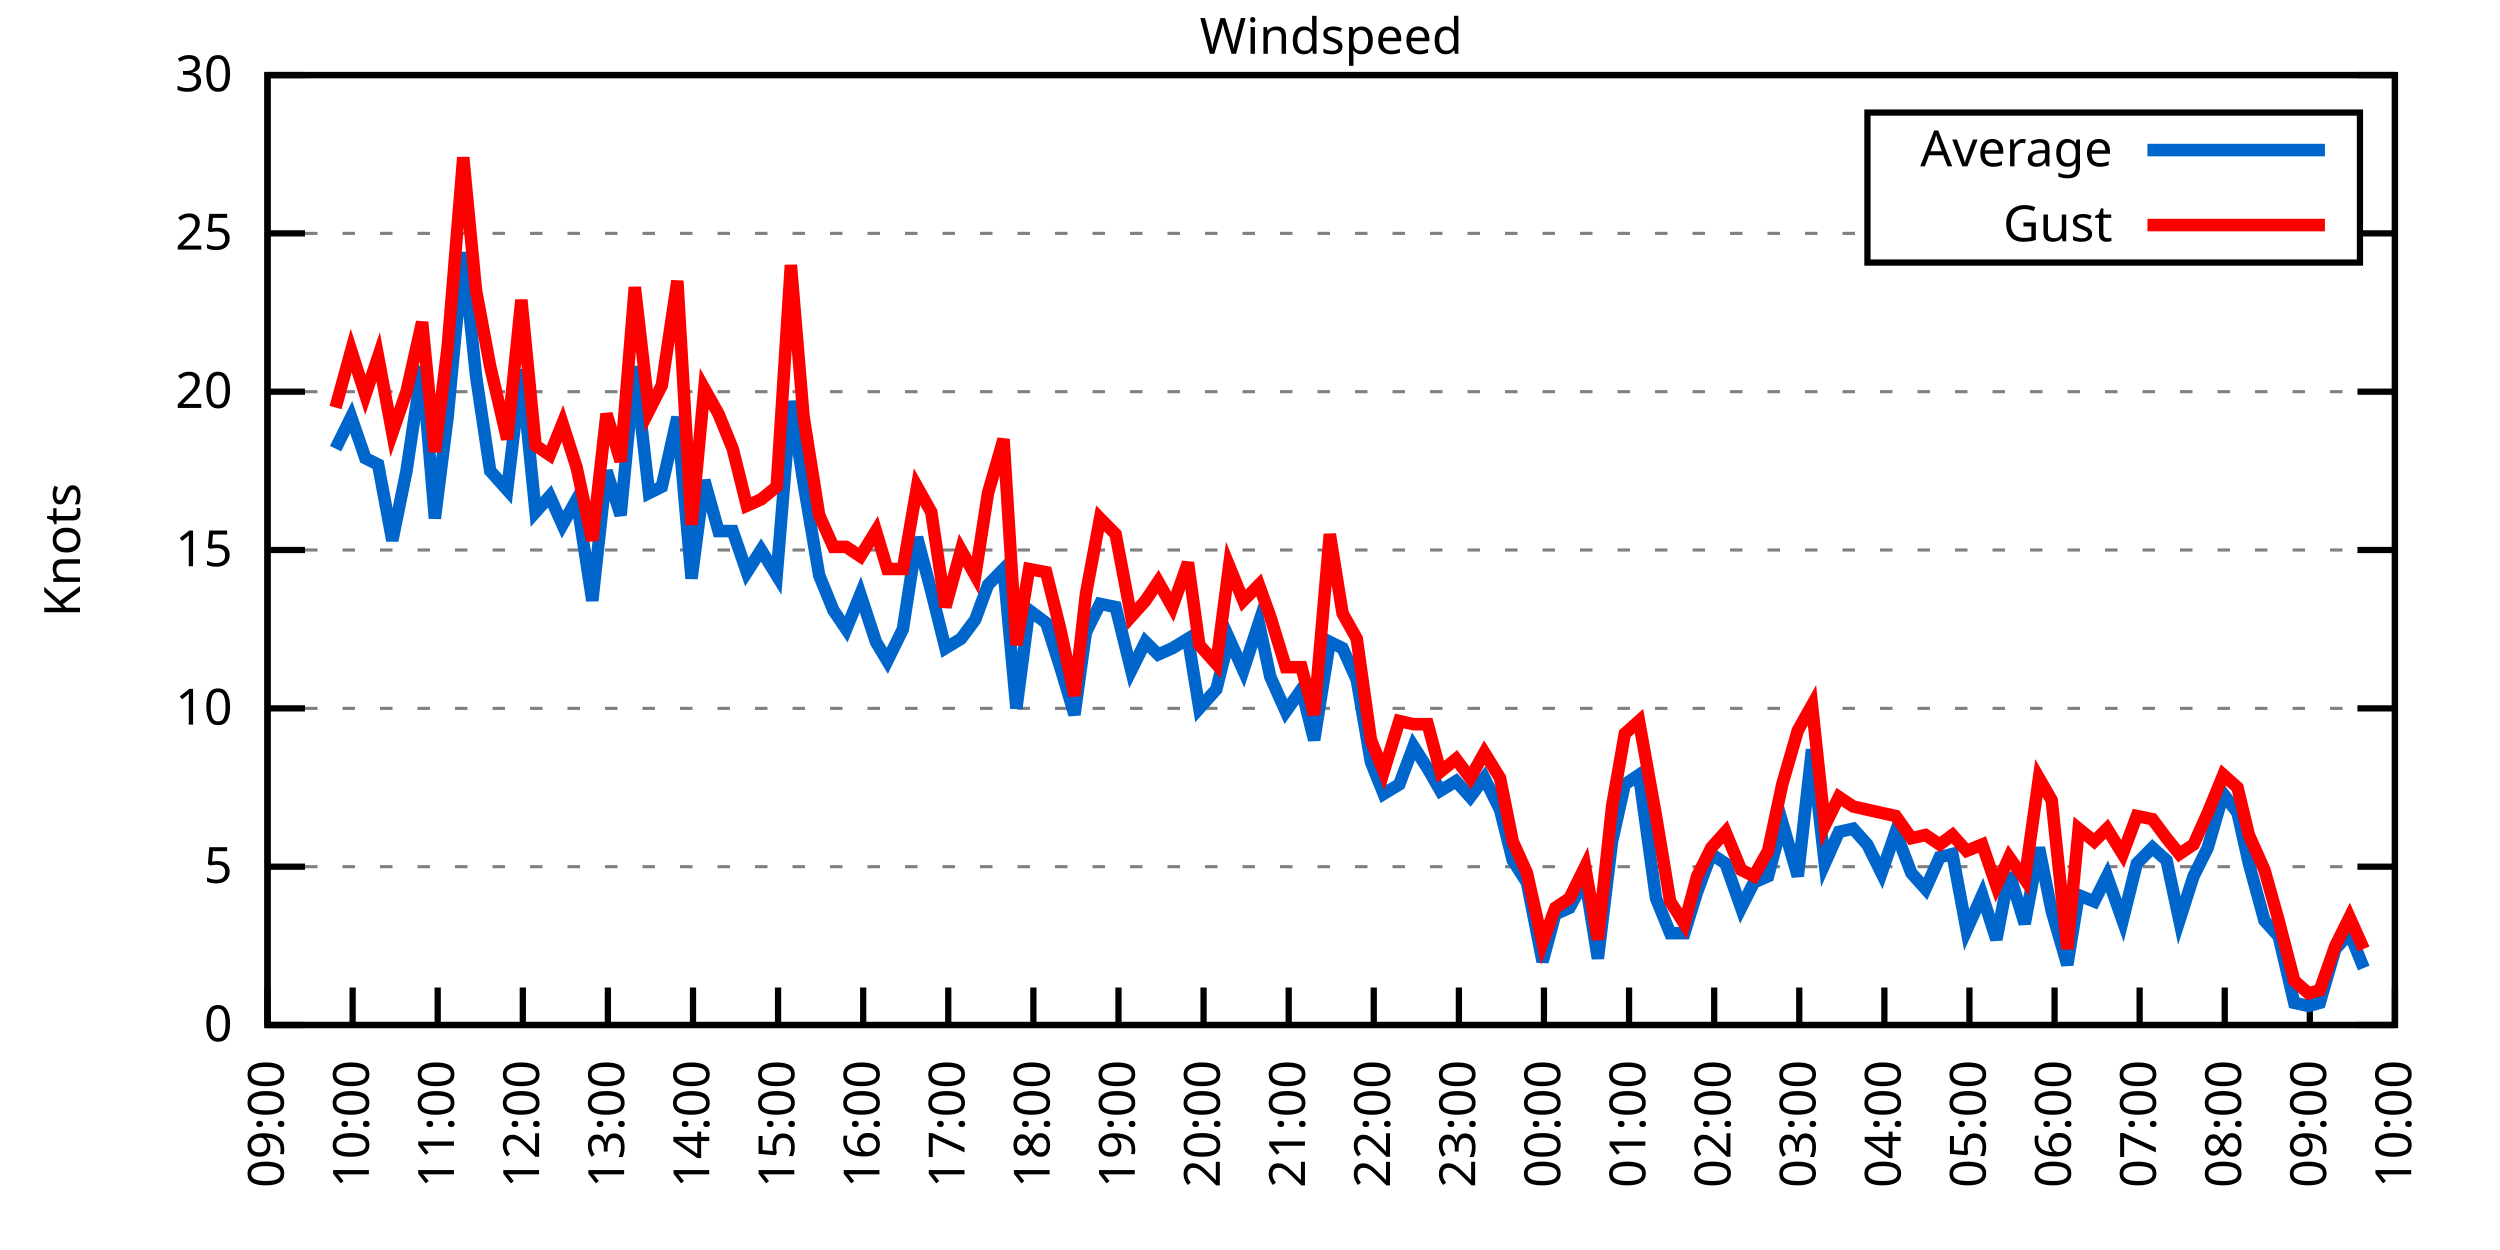
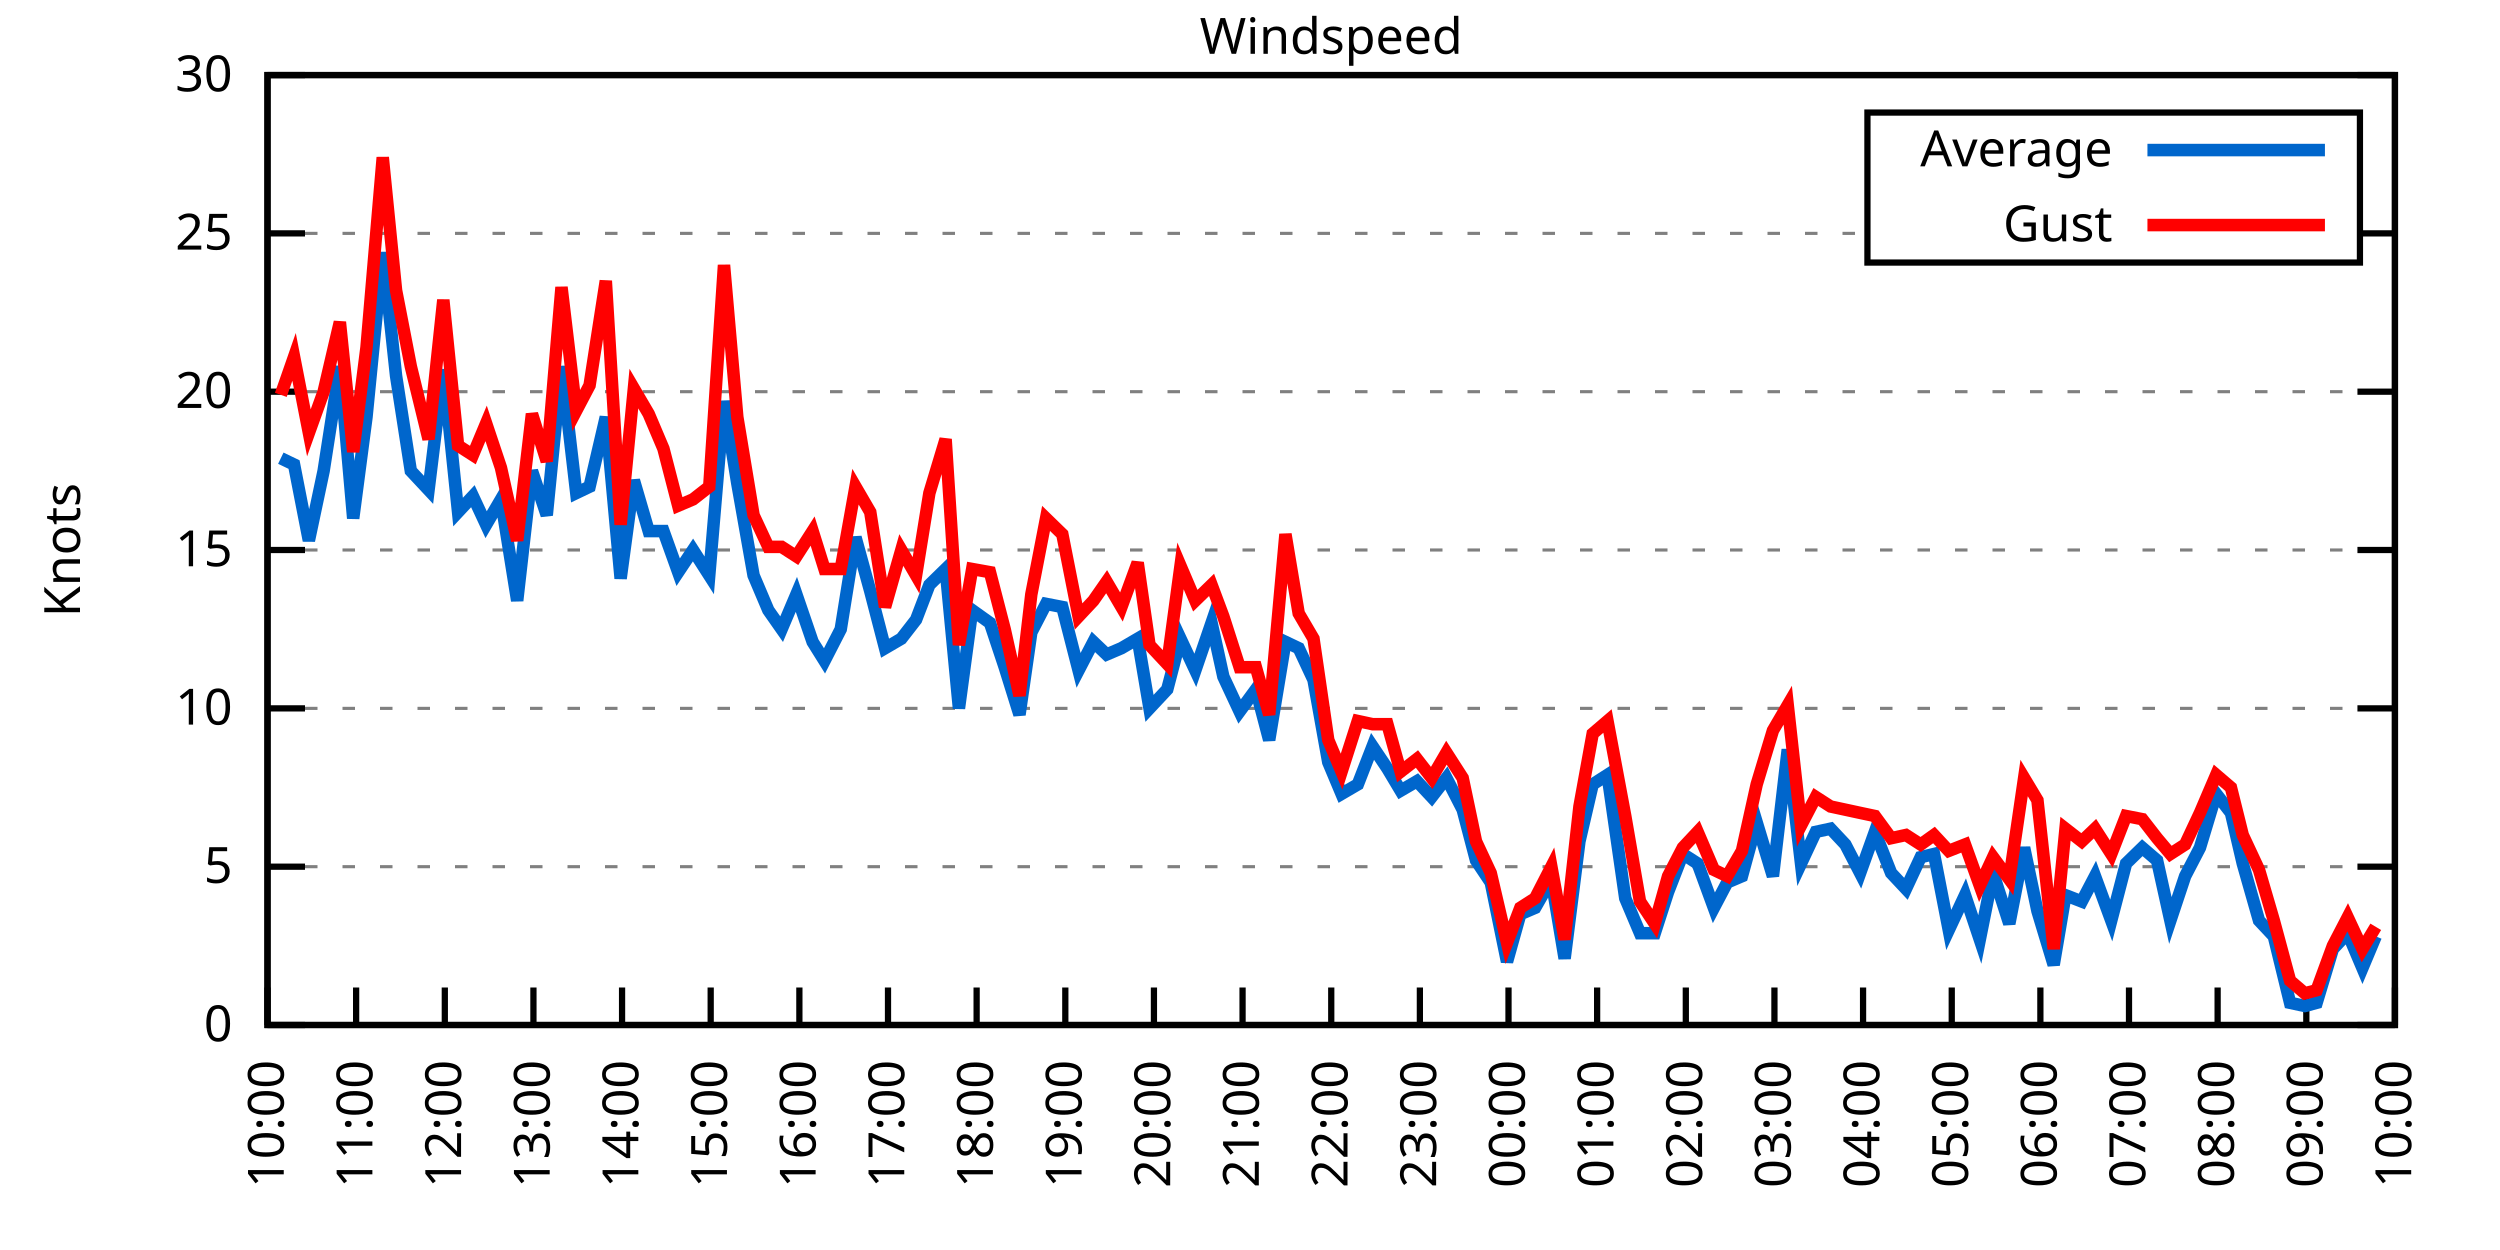
<svg xmlns="http://www.w3.org/2000/svg" xmlns:xlink="http://www.w3.org/1999/xlink" width="400" height="200" viewBox="0 0 400 200">
  <g id="gnuplot_canvas">
    <rect x="0" y="0" width="400" height="200" fill="none" />
    <defs>
      <circle id="gpDot" r="0.5" stroke-width="0.5" stroke="currentColor" />
      <path id="gpPt0" stroke-width="0.333" stroke="currentColor" d="M-1,0 h2 M0,-1 v2" />
      <path id="gpPt1" stroke-width="0.333" stroke="currentColor" d="M-1,-1 L1,1 M1,-1 L-1,1" />
      <path id="gpPt2" stroke-width="0.333" stroke="currentColor" d="M-1,0 L1,0 M0,-1 L0,1 M-1,-1 L1,1 M-1,1 L1,-1" />
      <rect id="gpPt3" stroke-width="0.333" stroke="currentColor" x="-1" y="-1" width="2" height="2" />
      <rect id="gpPt4" stroke-width="0.333" stroke="currentColor" fill="currentColor" x="-1" y="-1" width="2" height="2" />
      <circle id="gpPt5" stroke-width="0.333" stroke="currentColor" cx="0" cy="0" r="1" />
      <use xlink:href="#gpPt5" id="gpPt6" fill="currentColor" stroke="none" />
      <path id="gpPt7" stroke-width="0.333" stroke="currentColor" d="M0,-1.33 L-1.33,0.67 L1.33,0.67 z" />
      <use xlink:href="#gpPt7" id="gpPt8" fill="currentColor" stroke="none" />
      <use xlink:href="#gpPt7" id="gpPt9" stroke="currentColor" transform="rotate(180)" />
      <use xlink:href="#gpPt9" id="gpPt10" fill="currentColor" stroke="none" />
      <use xlink:href="#gpPt3" id="gpPt11" stroke="currentColor" transform="rotate(45)" />
      <use xlink:href="#gpPt11" id="gpPt12" fill="currentColor" stroke="none" />
      <path id="gpPt13" stroke-width="0.333" stroke="currentColor" d="M0,1.330 L1.265,0.411 L0.782,-1.067 L-0.782,-1.076 L-1.265,0.411 z" />
      <use xlink:href="#gpPt13" id="gpPt14" fill="currentColor" stroke="none" />
      <filter id="textbox" filterUnits="objectBoundingBox" x="0" y="0" height="1" width="1">
        <feFlood flood-color="white" flood-opacity="1" result="bgnd" />
        <feComposite in="SourceGraphic" in2="bgnd" operator="atop" />
      </filter>
      <filter id="greybox" filterUnits="objectBoundingBox" x="0" y="0" height="1" width="1">
        <feFlood flood-color="lightgrey" flood-opacity="1" result="grey" />
        <feComposite in="SourceGraphic" in2="grey" operator="atop" />
      </filter>
    </defs>
    <g fill="none" color="white" stroke="currentColor" stroke-width="1.00" stroke-linecap="butt" stroke-linejoin="miter">
</g>
    <g fill="none" color="black" stroke="currentColor" stroke-width="1.00" stroke-linecap="butt" stroke-linejoin="miter">
      <g stroke="none" shape-rendering="crispEdges">
        <polygon fill="rgb(255, 255, 255)" points="42.80,164.00 383.18,164.00 383.18,12.02 42.80,12.02 " />
      </g>
    </g>
    <g fill="none" color="black" stroke="currentColor" stroke-width="1.00" stroke-linecap="butt" stroke-linejoin="miter">
</g>
    <g fill="none" color="black" stroke="black" stroke-width="0.50" stroke-linecap="butt" stroke-linejoin="miter">
</g>
    <g fill="none" color="gray" stroke="currentColor" stroke-width="0.50" stroke-linecap="butt" stroke-linejoin="miter">
      <path stroke="gray" stroke-dasharray="2,4" class="gridline" d="M42.80,164.00 L383.19,164.00  " />
    </g>
    <g fill="none" color="gray" stroke="gray" stroke-width="1.00" stroke-linecap="butt" stroke-linejoin="miter">
</g>
    <g fill="none" color="black" stroke="currentColor" stroke-width="1.00" stroke-linecap="butt" stroke-linejoin="miter">
      <path stroke="black" d="M42.80,164.00 L48.80,164.00 M383.19,164.00 L377.19,164.00  " />
      <g transform="translate(37.20,166.60)" stroke="none" fill="black" font-family="Sans" font-size="8.00" text-anchor="end">
        <text>
          <tspan font-family="Sans"> 0</tspan>
        </text>
      </g>
    </g>
    <g fill="none" color="black" stroke="currentColor" stroke-width="1.00" stroke-linecap="butt" stroke-linejoin="miter">
</g>
    <g fill="none" color="black" stroke="black" stroke-width="0.50" stroke-linecap="butt" stroke-linejoin="miter">
</g>
    <g fill="none" color="gray" stroke="currentColor" stroke-width="0.50" stroke-linecap="butt" stroke-linejoin="miter">
      <path stroke="gray" stroke-dasharray="2,4" class="gridline" d="M42.80,138.67 L383.19,138.67  " />
    </g>
    <g fill="none" color="gray" stroke="gray" stroke-width="1.00" stroke-linecap="butt" stroke-linejoin="miter">
</g>
    <g fill="none" color="black" stroke="currentColor" stroke-width="1.00" stroke-linecap="butt" stroke-linejoin="miter">
      <path stroke="black" d="M42.80,138.67 L48.80,138.67 M383.19,138.67 L377.19,138.67  " />
      <g transform="translate(37.20,141.27)" stroke="none" fill="black" font-family="Sans" font-size="8.00" text-anchor="end">
        <text>
          <tspan font-family="Sans"> 5</tspan>
        </text>
      </g>
    </g>
    <g fill="none" color="black" stroke="currentColor" stroke-width="1.00" stroke-linecap="butt" stroke-linejoin="miter">
</g>
    <g fill="none" color="black" stroke="black" stroke-width="0.50" stroke-linecap="butt" stroke-linejoin="miter">
</g>
    <g fill="none" color="gray" stroke="currentColor" stroke-width="0.50" stroke-linecap="butt" stroke-linejoin="miter">
      <path stroke="gray" stroke-dasharray="2,4" class="gridline" d="M42.80,113.34 L383.19,113.34  " />
    </g>
    <g fill="none" color="gray" stroke="gray" stroke-width="1.00" stroke-linecap="butt" stroke-linejoin="miter">
</g>
    <g fill="none" color="black" stroke="currentColor" stroke-width="1.00" stroke-linecap="butt" stroke-linejoin="miter">
      <path stroke="black" d="M42.80,113.34 L48.80,113.34 M383.19,113.34 L377.19,113.34  " />
      <g transform="translate(37.20,115.94)" stroke="none" fill="black" font-family="Sans" font-size="8.00" text-anchor="end">
        <text>
          <tspan font-family="Sans"> 10</tspan>
        </text>
      </g>
    </g>
    <g fill="none" color="black" stroke="currentColor" stroke-width="1.00" stroke-linecap="butt" stroke-linejoin="miter">
</g>
    <g fill="none" color="black" stroke="black" stroke-width="0.50" stroke-linecap="butt" stroke-linejoin="miter">
</g>
    <g fill="none" color="gray" stroke="currentColor" stroke-width="0.50" stroke-linecap="butt" stroke-linejoin="miter">
      <path stroke="gray" stroke-dasharray="2,4" class="gridline" d="M42.80,88.00 L383.19,88.00  " />
    </g>
    <g fill="none" color="gray" stroke="gray" stroke-width="1.00" stroke-linecap="butt" stroke-linejoin="miter">
</g>
    <g fill="none" color="black" stroke="currentColor" stroke-width="1.00" stroke-linecap="butt" stroke-linejoin="miter">
      <path stroke="black" d="M42.80,88.00 L48.80,88.00 M383.19,88.00 L377.19,88.00  " />
      <g transform="translate(37.20,90.60)" stroke="none" fill="black" font-family="Sans" font-size="8.00" text-anchor="end">
        <text>
          <tspan font-family="Sans"> 15</tspan>
        </text>
      </g>
    </g>
    <g fill="none" color="black" stroke="currentColor" stroke-width="1.00" stroke-linecap="butt" stroke-linejoin="miter">
</g>
    <g fill="none" color="black" stroke="black" stroke-width="0.50" stroke-linecap="butt" stroke-linejoin="miter">
</g>
    <g fill="none" color="gray" stroke="currentColor" stroke-width="0.50" stroke-linecap="butt" stroke-linejoin="miter">
      <path stroke="gray" stroke-dasharray="2,4" class="gridline" d="M42.80,62.67 L383.19,62.67  " />
    </g>
    <g fill="none" color="gray" stroke="gray" stroke-width="1.00" stroke-linecap="butt" stroke-linejoin="miter">
</g>
    <g fill="none" color="black" stroke="currentColor" stroke-width="1.00" stroke-linecap="butt" stroke-linejoin="miter">
      <path stroke="black" d="M42.80,62.67 L48.80,62.67 M383.19,62.67 L377.19,62.67  " />
      <g transform="translate(37.20,65.27)" stroke="none" fill="black" font-family="Sans" font-size="8.00" text-anchor="end">
        <text>
          <tspan font-family="Sans"> 20</tspan>
        </text>
      </g>
    </g>
    <g fill="none" color="black" stroke="currentColor" stroke-width="1.00" stroke-linecap="butt" stroke-linejoin="miter">
</g>
    <g fill="none" color="black" stroke="black" stroke-width="0.50" stroke-linecap="butt" stroke-linejoin="miter">
</g>
    <g fill="none" color="gray" stroke="currentColor" stroke-width="0.50" stroke-linecap="butt" stroke-linejoin="miter">
      <path stroke="gray" stroke-dasharray="2,4" class="gridline" d="M42.80,37.34 L298.79,37.34 M377.59,37.34 L383.19,37.34  " />
    </g>
    <g fill="none" color="gray" stroke="gray" stroke-width="1.00" stroke-linecap="butt" stroke-linejoin="miter">
</g>
    <g fill="none" color="black" stroke="currentColor" stroke-width="1.00" stroke-linecap="butt" stroke-linejoin="miter">
      <path stroke="black" d="M42.80,37.34 L48.80,37.34 M383.19,37.34 L377.19,37.34  " />
      <g transform="translate(37.20,39.94)" stroke="none" fill="black" font-family="Sans" font-size="8.00" text-anchor="end">
        <text>
          <tspan font-family="Sans"> 25</tspan>
        </text>
      </g>
    </g>
    <g fill="none" color="black" stroke="currentColor" stroke-width="1.00" stroke-linecap="butt" stroke-linejoin="miter">
</g>
    <g fill="none" color="black" stroke="black" stroke-width="0.50" stroke-linecap="butt" stroke-linejoin="miter">
</g>
    <g fill="none" color="gray" stroke="currentColor" stroke-width="0.50" stroke-linecap="butt" stroke-linejoin="miter">
      <path stroke="gray" stroke-dasharray="2,4" class="gridline" d="M42.80,12.01 L383.19,12.01  " />
    </g>
    <g fill="none" color="gray" stroke="gray" stroke-width="1.00" stroke-linecap="butt" stroke-linejoin="miter">
</g>
    <g fill="none" color="black" stroke="currentColor" stroke-width="1.00" stroke-linecap="butt" stroke-linejoin="miter">
      <path stroke="black" d="M42.80,12.01 L48.80,12.01 M383.19,12.01 L377.19,12.01  " />
      <g transform="translate(37.20,14.61)" stroke="none" fill="black" font-family="Sans" font-size="8.00" text-anchor="end">
        <text>
          <tspan font-family="Sans"> 30</tspan>
        </text>
      </g>
    </g>
    <g fill="none" color="black" stroke="currentColor" stroke-width="1.00" stroke-linecap="butt" stroke-linejoin="miter">
      <path stroke="black" d="M42.80,164.00 L42.80,158.00  " />
      <g transform="translate(45.40,169.60) rotate(270.00)" stroke="none" fill="black" font-family="Sans" font-size="8.00" text-anchor="end">
        <text>
-           <tspan font-family="Sans">09:00</tspan>
-         </text>
-       </g>
-     </g>
-     <g fill="none" color="black" stroke="currentColor" stroke-width="1.00" stroke-linecap="butt" stroke-linejoin="miter">
-       <path stroke="black" d="M56.42,164.00 L56.42,158.00  " />
-       <g transform="translate(59.02,169.60) rotate(270.00)" stroke="none" fill="black" font-family="Sans" font-size="8.00" text-anchor="end">
-         <text>
          <tspan font-family="Sans">10:00</tspan>
        </text>
      </g>
    </g>
    <g fill="none" color="black" stroke="currentColor" stroke-width="1.00" stroke-linecap="butt" stroke-linejoin="miter">
-       <path stroke="black" d="M70.03,164.00 L70.03,158.00  " />
-       <g transform="translate(72.63,169.60) rotate(270.00)" stroke="none" fill="black" font-family="Sans" font-size="8.00" text-anchor="end">
+       <path stroke="black" d="M56.98,164.00 L56.98,158.00  " />
+       <g transform="translate(59.58,169.60) rotate(270.00)" stroke="none" fill="black" font-family="Sans" font-size="8.00" text-anchor="end">
        <text>
          <tspan font-family="Sans">11:00</tspan>
        </text>
      </g>
    </g>
    <g fill="none" color="black" stroke="currentColor" stroke-width="1.00" stroke-linecap="butt" stroke-linejoin="miter">
-       <path stroke="black" d="M83.65,164.00 L83.65,158.00  " />
-       <g transform="translate(86.25,169.60) rotate(270.00)" stroke="none" fill="black" font-family="Sans" font-size="8.00" text-anchor="end">
+       <path stroke="black" d="M71.17,164.00 L71.17,158.00  " />
+       <g transform="translate(73.77,169.60) rotate(270.00)" stroke="none" fill="black" font-family="Sans" font-size="8.00" text-anchor="end">
        <text>
          <tspan font-family="Sans">12:00</tspan>
        </text>
      </g>
    </g>
    <g fill="none" color="black" stroke="currentColor" stroke-width="1.00" stroke-linecap="butt" stroke-linejoin="miter">
-       <path stroke="black" d="M97.26,164.00 L97.26,158.00  " />
-       <g transform="translate(99.86,169.60) rotate(270.00)" stroke="none" fill="black" font-family="Sans" font-size="8.00" text-anchor="end">
+       <path stroke="black" d="M85.35,164.00 L85.35,158.00  " />
+       <g transform="translate(87.95,169.60) rotate(270.00)" stroke="none" fill="black" font-family="Sans" font-size="8.00" text-anchor="end">
        <text>
          <tspan font-family="Sans">13:00</tspan>
        </text>
      </g>
    </g>
    <g fill="none" color="black" stroke="currentColor" stroke-width="1.00" stroke-linecap="butt" stroke-linejoin="miter">
-       <path stroke="black" d="M110.88,164.00 L110.88,158.00  " />
-       <g transform="translate(113.48,169.60) rotate(270.00)" stroke="none" fill="black" font-family="Sans" font-size="8.00" text-anchor="end">
+       <path stroke="black" d="M99.53,164.00 L99.53,158.00  " />
+       <g transform="translate(102.13,169.60) rotate(270.00)" stroke="none" fill="black" font-family="Sans" font-size="8.00" text-anchor="end">
        <text>
          <tspan font-family="Sans">14:00</tspan>
        </text>
      </g>
    </g>
    <g fill="none" color="black" stroke="currentColor" stroke-width="1.00" stroke-linecap="butt" stroke-linejoin="miter">
-       <path stroke="black" d="M124.49,164.00 L124.49,158.00  " />
-       <g transform="translate(127.09,169.60) rotate(270.00)" stroke="none" fill="black" font-family="Sans" font-size="8.00" text-anchor="end">
+       <path stroke="black" d="M113.71,164.00 L113.71,158.00  " />
+       <g transform="translate(116.31,169.60) rotate(270.00)" stroke="none" fill="black" font-family="Sans" font-size="8.00" text-anchor="end">
        <text>
          <tspan font-family="Sans">15:00</tspan>
        </text>
      </g>
    </g>
    <g fill="none" color="black" stroke="currentColor" stroke-width="1.00" stroke-linecap="butt" stroke-linejoin="miter">
-       <path stroke="black" d="M138.11,164.00 L138.11,158.00  " />
-       <g transform="translate(140.71,169.60) rotate(270.00)" stroke="none" fill="black" font-family="Sans" font-size="8.00" text-anchor="end">
+       <path stroke="black" d="M127.90,164.00 L127.90,158.00  " />
+       <g transform="translate(130.50,169.60) rotate(270.00)" stroke="none" fill="black" font-family="Sans" font-size="8.00" text-anchor="end">
        <text>
          <tspan font-family="Sans">16:00</tspan>
        </text>
      </g>
    </g>
    <g fill="none" color="black" stroke="currentColor" stroke-width="1.00" stroke-linecap="butt" stroke-linejoin="miter">
-       <path stroke="black" d="M151.72,164.00 L151.72,158.00  " />
-       <g transform="translate(154.32,169.60) rotate(270.00)" stroke="none" fill="black" font-family="Sans" font-size="8.00" text-anchor="end">
+       <path stroke="black" d="M142.08,164.00 L142.08,158.00  " />
+       <g transform="translate(144.68,169.60) rotate(270.00)" stroke="none" fill="black" font-family="Sans" font-size="8.00" text-anchor="end">
        <text>
          <tspan font-family="Sans">17:00</tspan>
        </text>
      </g>
    </g>
    <g fill="none" color="black" stroke="currentColor" stroke-width="1.00" stroke-linecap="butt" stroke-linejoin="miter">
-       <path stroke="black" d="M165.34,164.00 L165.34,158.00  " />
-       <g transform="translate(167.94,169.60) rotate(270.00)" stroke="none" fill="black" font-family="Sans" font-size="8.00" text-anchor="end">
+       <path stroke="black" d="M156.26,164.00 L156.26,158.00  " />
+       <g transform="translate(158.86,169.60) rotate(270.00)" stroke="none" fill="black" font-family="Sans" font-size="8.00" text-anchor="end">
        <text>
          <tspan font-family="Sans">18:00</tspan>
        </text>
      </g>
    </g>
    <g fill="none" color="black" stroke="currentColor" stroke-width="1.00" stroke-linecap="butt" stroke-linejoin="miter">
-       <path stroke="black" d="M178.96,164.00 L178.96,158.00  " />
-       <g transform="translate(181.56,169.60) rotate(270.00)" stroke="none" fill="black" font-family="Sans" font-size="8.00" text-anchor="end">
+       <path stroke="black" d="M170.45,164.00 L170.45,158.00  " />
+       <g transform="translate(173.05,169.60) rotate(270.00)" stroke="none" fill="black" font-family="Sans" font-size="8.00" text-anchor="end">
        <text>
          <tspan font-family="Sans">19:00</tspan>
        </text>
      </g>
    </g>
    <g fill="none" color="black" stroke="currentColor" stroke-width="1.00" stroke-linecap="butt" stroke-linejoin="miter">
-       <path stroke="black" d="M192.57,164.00 L192.57,158.00  " />
-       <g transform="translate(195.17,169.60) rotate(270.00)" stroke="none" fill="black" font-family="Sans" font-size="8.00" text-anchor="end">
+       <path stroke="black" d="M184.63,164.00 L184.63,158.00  " />
+       <g transform="translate(187.23,169.60) rotate(270.00)" stroke="none" fill="black" font-family="Sans" font-size="8.00" text-anchor="end">
        <text>
          <tspan font-family="Sans">20:00</tspan>
        </text>
      </g>
    </g>
    <g fill="none" color="black" stroke="currentColor" stroke-width="1.00" stroke-linecap="butt" stroke-linejoin="miter">
-       <path stroke="black" d="M206.19,164.00 L206.19,158.00  " />
-       <g transform="translate(208.79,169.60) rotate(270.00)" stroke="none" fill="black" font-family="Sans" font-size="8.00" text-anchor="end">
+       <path stroke="black" d="M198.81,164.00 L198.81,158.00  " />
+       <g transform="translate(201.41,169.60) rotate(270.00)" stroke="none" fill="black" font-family="Sans" font-size="8.00" text-anchor="end">
        <text>
          <tspan font-family="Sans">21:00</tspan>
        </text>
      </g>
    </g>
    <g fill="none" color="black" stroke="currentColor" stroke-width="1.00" stroke-linecap="butt" stroke-linejoin="miter">
-       <path stroke="black" d="M219.80,164.00 L219.80,158.00  " />
-       <g transform="translate(222.40,169.60) rotate(270.00)" stroke="none" fill="black" font-family="Sans" font-size="8.00" text-anchor="end">
+       <path stroke="black" d="M213.00,164.00 L213.00,158.00  " />
+       <g transform="translate(215.60,169.60) rotate(270.00)" stroke="none" fill="black" font-family="Sans" font-size="8.00" text-anchor="end">
        <text>
          <tspan font-family="Sans">22:00</tspan>
        </text>
      </g>
    </g>
    <g fill="none" color="black" stroke="currentColor" stroke-width="1.00" stroke-linecap="butt" stroke-linejoin="miter">
-       <path stroke="black" d="M233.42,164.00 L233.42,158.00  " />
-       <g transform="translate(236.02,169.60) rotate(270.00)" stroke="none" fill="black" font-family="Sans" font-size="8.00" text-anchor="end">
+       <path stroke="black" d="M227.18,164.00 L227.18,158.00  " />
+       <g transform="translate(229.78,169.60) rotate(270.00)" stroke="none" fill="black" font-family="Sans" font-size="8.00" text-anchor="end">
        <text>
          <tspan font-family="Sans">23:00</tspan>
        </text>
      </g>
    </g>
    <g fill="none" color="black" stroke="currentColor" stroke-width="1.00" stroke-linecap="butt" stroke-linejoin="miter">
-       <path stroke="black" d="M247.03,164.00 L247.03,158.00  " />
-       <g transform="translate(249.63,169.60) rotate(270.00)" stroke="none" fill="black" font-family="Sans" font-size="8.00" text-anchor="end">
+       <path stroke="black" d="M241.36,164.00 L241.36,158.00  " />
+       <g transform="translate(243.96,169.60) rotate(270.00)" stroke="none" fill="black" font-family="Sans" font-size="8.00" text-anchor="end">
        <text>
          <tspan font-family="Sans">00:00</tspan>
        </text>
      </g>
    </g>
    <g fill="none" color="black" stroke="currentColor" stroke-width="1.00" stroke-linecap="butt" stroke-linejoin="miter">
-       <path stroke="black" d="M260.65,164.00 L260.65,158.00  " />
-       <g transform="translate(263.25,169.60) rotate(270.00)" stroke="none" fill="black" font-family="Sans" font-size="8.00" text-anchor="end">
+       <path stroke="black" d="M255.54,164.00 L255.54,158.00  " />
+       <g transform="translate(258.14,169.60) rotate(270.00)" stroke="none" fill="black" font-family="Sans" font-size="8.00" text-anchor="end">
        <text>
          <tspan font-family="Sans">01:00</tspan>
        </text>
      </g>
    </g>
    <g fill="none" color="black" stroke="currentColor" stroke-width="1.00" stroke-linecap="butt" stroke-linejoin="miter">
-       <path stroke="black" d="M274.27,164.00 L274.27,158.00  " />
-       <g transform="translate(276.87,169.60) rotate(270.00)" stroke="none" fill="black" font-family="Sans" font-size="8.00" text-anchor="end">
+       <path stroke="black" d="M269.73,164.00 L269.73,158.00  " />
+       <g transform="translate(272.33,169.60) rotate(270.00)" stroke="none" fill="black" font-family="Sans" font-size="8.00" text-anchor="end">
        <text>
          <tspan font-family="Sans">02:00</tspan>
        </text>
      </g>
    </g>
    <g fill="none" color="black" stroke="currentColor" stroke-width="1.00" stroke-linecap="butt" stroke-linejoin="miter">
-       <path stroke="black" d="M287.88,164.00 L287.88,158.00  " />
-       <g transform="translate(290.48,169.60) rotate(270.00)" stroke="none" fill="black" font-family="Sans" font-size="8.00" text-anchor="end">
+       <path stroke="black" d="M283.91,164.00 L283.91,158.00  " />
+       <g transform="translate(286.51,169.60) rotate(270.00)" stroke="none" fill="black" font-family="Sans" font-size="8.00" text-anchor="end">
        <text>
          <tspan font-family="Sans">03:00</tspan>
        </text>
      </g>
    </g>
    <g fill="none" color="black" stroke="currentColor" stroke-width="1.00" stroke-linecap="butt" stroke-linejoin="miter">
-       <path stroke="black" d="M301.50,164.00 L301.50,158.00  " />
-       <g transform="translate(304.10,169.60) rotate(270.00)" stroke="none" fill="black" font-family="Sans" font-size="8.00" text-anchor="end">
+       <path stroke="black" d="M298.09,164.00 L298.09,158.00  " />
+       <g transform="translate(300.69,169.60) rotate(270.00)" stroke="none" fill="black" font-family="Sans" font-size="8.00" text-anchor="end">
        <text>
          <tspan font-family="Sans">04:00</tspan>
        </text>
      </g>
    </g>
    <g fill="none" color="black" stroke="currentColor" stroke-width="1.00" stroke-linecap="butt" stroke-linejoin="miter">
-       <path stroke="black" d="M315.11,164.00 L315.11,158.00  " />
-       <g transform="translate(317.71,169.60) rotate(270.00)" stroke="none" fill="black" font-family="Sans" font-size="8.00" text-anchor="end">
+       <path stroke="black" d="M312.28,164.00 L312.28,158.00  " />
+       <g transform="translate(314.88,169.60) rotate(270.00)" stroke="none" fill="black" font-family="Sans" font-size="8.00" text-anchor="end">
        <text>
          <tspan font-family="Sans">05:00</tspan>
        </text>
      </g>
    </g>
    <g fill="none" color="black" stroke="currentColor" stroke-width="1.00" stroke-linecap="butt" stroke-linejoin="miter">
-       <path stroke="black" d="M328.73,164.00 L328.73,158.00  " />
-       <g transform="translate(331.33,169.60) rotate(270.00)" stroke="none" fill="black" font-family="Sans" font-size="8.00" text-anchor="end">
+       <path stroke="black" d="M326.46,164.00 L326.46,158.00  " />
+       <g transform="translate(329.06,169.60) rotate(270.00)" stroke="none" fill="black" font-family="Sans" font-size="8.00" text-anchor="end">
        <text>
          <tspan font-family="Sans">06:00</tspan>
        </text>
      </g>
    </g>
    <g fill="none" color="black" stroke="currentColor" stroke-width="1.00" stroke-linecap="butt" stroke-linejoin="miter">
-       <path stroke="black" d="M342.34,164.00 L342.34,158.00  " />
-       <g transform="translate(344.94,169.60) rotate(270.00)" stroke="none" fill="black" font-family="Sans" font-size="8.00" text-anchor="end">
+       <path stroke="black" d="M340.64,164.00 L340.64,158.00  " />
+       <g transform="translate(343.24,169.60) rotate(270.00)" stroke="none" fill="black" font-family="Sans" font-size="8.00" text-anchor="end">
        <text>
          <tspan font-family="Sans">07:00</tspan>
        </text>
      </g>
    </g>
    <g fill="none" color="black" stroke="currentColor" stroke-width="1.00" stroke-linecap="butt" stroke-linejoin="miter">
-       <path stroke="black" d="M355.96,164.00 L355.96,158.00  " />
-       <g transform="translate(358.56,169.60) rotate(270.00)" stroke="none" fill="black" font-family="Sans" font-size="8.00" text-anchor="end">
+       <path stroke="black" d="M354.82,164.00 L354.82,158.00  " />
+       <g transform="translate(357.42,169.60) rotate(270.00)" stroke="none" fill="black" font-family="Sans" font-size="8.00" text-anchor="end">
        <text>
          <tspan font-family="Sans">08:00</tspan>
        </text>
      </g>
    </g>
    <g fill="none" color="black" stroke="currentColor" stroke-width="1.00" stroke-linecap="butt" stroke-linejoin="miter">
-       <path stroke="black" d="M369.57,164.00 L369.57,158.00  " />
-       <g transform="translate(372.17,169.60) rotate(270.00)" stroke="none" fill="black" font-family="Sans" font-size="8.00" text-anchor="end">
+       <path stroke="black" d="M369.01,164.00 L369.01,158.00  " />
+       <g transform="translate(371.61,169.60) rotate(270.00)" stroke="none" fill="black" font-family="Sans" font-size="8.00" text-anchor="end">
        <text>
          <tspan font-family="Sans">09:00</tspan>
        </text>
      </g>
    </g>
    <g fill="none" color="black" stroke="currentColor" stroke-width="1.00" stroke-linecap="butt" stroke-linejoin="miter">
      <path stroke="black" d="M383.19,164.00 L383.19,158.00  " />
      <g transform="translate(385.79,169.60) rotate(270.00)" stroke="none" fill="black" font-family="Sans" font-size="8.00" text-anchor="end">
        <text>
          <tspan font-family="Sans">10:00</tspan>
        </text>
      </g>
    </g>
    <g fill="none" color="black" stroke="currentColor" stroke-width="1.00" stroke-linecap="butt" stroke-linejoin="miter">
</g>
    <g fill="none" color="black" stroke="currentColor" stroke-width="1.00" stroke-linecap="butt" stroke-linejoin="miter">
      <path stroke="black" d="M42.80,12.01 L42.80,164.00 L383.19,164.00 L383.19,12.01 L42.80,12.01 Z  " />
    </g>
    <g fill="none" color="black" stroke="currentColor" stroke-width="1.00" stroke-linecap="butt" stroke-linejoin="miter">
</g>
    <g fill="none" color="black" stroke="currentColor" stroke-width="1.00" stroke-linecap="butt" stroke-linejoin="miter">
      <path stroke="black" d="M298.79,42.01 L298.79,18.01 L377.59,18.01 L377.59,42.01 L298.79,42.01 Z  " />
    </g>
    <g id="Windspeed_plot_1">
      <g fill="none" color="white" stroke="black" stroke-width="2.00" stroke-linecap="butt" stroke-linejoin="miter">
</g>
      <g fill="none" color="black" stroke="currentColor" stroke-width="2.00" stroke-linecap="butt" stroke-linejoin="miter">
        <g transform="translate(337.99,26.61)" stroke="none" fill="black" font-family="Sans" font-size="8.00" text-anchor="end">
          <text>
            <tspan font-family="Sans">Average</tspan>
          </text>
        </g>
      </g>
      <g fill="none" color="black" stroke="currentColor" stroke-width="2.00" stroke-linecap="butt" stroke-linejoin="miter">
-         <path stroke="rgb(  0, 102, 204)" d="M343.59,24.01 L371.99,24.01 M53.69,71.79 L56.19,66.73 L58.46,73.31 L60.50,74.33 L62.77,86.49 L65.04,75.34   L67.54,58.62 L69.58,82.94 L71.62,66.73 L74.12,40.38 L76.16,60.14 L78.43,75.34 L81.15,78.38 L83.42,59.13   L85.69,81.93 L87.96,79.39 L90.00,83.95 L92.27,79.90 L94.77,96.11 L97.04,75.34 L99.30,82.43 L101.57,58.62   L103.84,78.89 L105.89,77.87 L108.38,66.73 L110.65,92.56 L112.69,76.86 L114.96,84.97 L117.23,84.97 L119.50,91.55   L121.77,88.00 L124.27,92.06 L126.54,64.19 L128.58,77.37 L131.07,92.06 L133.34,97.63 L135.39,100.67 L137.66,95.10   L140.15,102.70 L141.97,105.74 L144.46,100.67 L146.73,85.98 L149.00,94.59 L151.27,103.71 L153.77,102.19 L156.04,99.15   L158.08,93.58 L160.57,91.04 L162.62,113.34 L164.66,97.63 L167.38,99.66 L169.65,106.75 L171.92,114.35 L173.74,101.18   L176.01,96.62 L178.50,97.12 L181.00,107.26 L183.27,102.70 L185.31,104.72 L187.58,103.71 L190.08,102.19 L191.89,113.34   L194.61,110.30 L196.66,102.19 L198.93,107.26 L201.42,99.66 L203.24,108.27 L205.73,113.84 L208.23,110.30 L210.27,118.40   L212.77,102.70 L214.81,103.71 L217.08,108.78 L219.35,121.95 L221.39,127.02 L223.89,125.50 L226.16,119.42 L228.43,122.96   L230.47,126.51 L232.96,124.99 L235.23,127.52 L237.50,124.48 L240.00,129.55 L242.04,137.66 L244.31,141.20 L246.81,153.87   L248.85,146.27 L251.12,145.25 L253.61,140.69 L255.66,153.36 L257.93,134.62 L259.97,125.50 L262.24,123.98 L264.96,143.73   L267.23,149.31 L269.50,149.31 L271.54,142.72 L273.81,136.64 L276.08,138.16 L278.58,145.25 L280.62,141.20 L282.89,140.19   L285.16,131.58 L287.65,140.19 L289.92,119.92 L291.97,138.16 L294.23,133.10 L296.50,132.59 L298.77,135.12 L301.04,139.68   L303.31,133.10 L305.81,139.68 L308.08,142.21 L310.35,137.15 L312.39,136.64 L314.66,148.80 L317.15,143.23 L319.42,150.32   L321.47,139.68 L323.96,147.79 L326.23,135.63 L328.27,145.76 L330.77,154.37 L332.59,143.23 L335.08,144.24 L337.12,140.19   L339.62,147.28 L341.89,138.16 L344.39,135.63 L346.65,137.66 L348.70,147.28 L350.97,140.19 L353.24,135.63 L355.73,127.02   L358.00,130.06 L359.82,138.16 L362.31,147.28 L364.58,149.81 L367.08,160.45 L369.35,160.96 L371.16,160.45 L373.66,151.84   L375.93,149.31 L378.20,154.88  " />
+         <path stroke="rgb(  0, 102, 204)" d="M343.59,24.01 L371.99,24.01 M44.93,73.31 L47.05,74.33 L49.42,86.49 L51.78,75.34 L54.38,58.62 L56.51,82.94   L58.64,66.73 L61.24,40.38 L63.37,60.14 L65.73,75.34 L68.57,78.38 L70.93,59.13 L73.29,81.93 L75.66,79.39   L77.78,83.95 L80.15,79.90 L82.75,96.11 L85.11,75.34 L87.48,82.43 L89.84,58.62 L92.20,78.89 L94.33,77.87   L96.93,66.73 L99.30,92.56 L101.42,76.86 L103.79,84.97 L106.15,84.97 L108.51,91.55 L110.88,88.00 L113.48,92.06   L115.84,64.19 L117.97,77.37 L120.57,92.06 L122.93,97.63 L125.06,100.67 L127.42,95.10 L130.02,102.70 L131.92,105.74   L134.52,100.67 L136.88,85.98 L139.24,94.59 L141.61,103.71 L144.21,102.19 L146.57,99.15 L148.70,93.58 L151.30,91.04   L153.43,113.34 L155.55,97.63 L158.39,99.66 L160.75,106.75 L163.12,114.35 L165.01,101.18 L167.37,96.62 L169.97,97.12   L172.57,107.26 L174.94,102.70 L177.06,104.72 L179.43,103.71 L182.03,102.19 L183.92,113.34 L186.76,110.30 L188.88,102.19   L191.25,107.26 L193.85,99.66 L195.74,108.27 L198.34,113.84 L200.94,110.30 L203.07,118.40 L205.67,102.70 L207.79,103.71   L210.16,108.78 L212.52,121.95 L214.65,127.02 L217.25,125.50 L219.61,119.42 L221.98,122.96 L224.10,126.51 L226.71,124.99   L229.07,127.52 L231.43,124.48 L234.03,129.55 L236.16,137.66 L238.52,141.20 L241.12,153.87 L243.25,146.27 L245.62,145.25   L248.22,140.69 L250.34,153.36 L252.71,134.62 L254.83,125.50 L257.20,123.98 L260.04,143.73 L262.40,149.31 L264.76,149.31   L266.89,142.72 L269.25,136.64 L271.62,138.16 L274.22,145.25 L276.35,141.20 L278.71,140.19 L281.07,131.58 L283.67,140.19   L286.04,119.92 L288.16,138.16 L290.53,133.10 L292.89,132.59 L295.26,135.12 L297.62,139.68 L299.98,133.10 L302.58,139.68   L304.95,142.21 L307.31,137.15 L309.44,136.64 L311.80,148.80 L314.40,143.23 L316.77,150.32 L318.89,139.68 L321.49,147.79   L323.86,135.63 L325.99,145.76 L328.59,154.37 L330.48,143.23 L333.08,144.24 L335.20,140.19 L337.80,147.28 L340.17,138.16   L342.77,135.63 L345.13,137.66 L347.26,147.28 L349.62,140.19 L351.99,135.63 L354.59,127.02 L356.95,130.06 L358.84,138.16   L361.44,147.28 L363.81,149.81 L366.41,160.45 L368.77,160.96 L370.66,160.45 L373.26,151.84 L375.63,149.31 L377.99,154.88   L380.12,149.81  " />
      </g>
    </g>
    <g id="Windspeed_plot_2">
      <g fill="none" color="black" stroke="currentColor" stroke-width="2.00" stroke-linecap="butt" stroke-linejoin="miter">
        <g transform="translate(337.99,38.61)" stroke="none" fill="black" font-family="Sans" font-size="8.00" text-anchor="end">
          <text>
            <tspan font-family="Sans">Gust</tspan>
          </text>
        </g>
      </g>
      <g fill="none" color="black" stroke="currentColor" stroke-width="2.00" stroke-linecap="butt" stroke-linejoin="miter">
-         <path stroke="rgb(255,   0,   0)" d="M343.59,36.01 L371.99,36.01 M53.69,65.21 L56.19,56.09 L58.46,63.18 L60.50,57.10 L62.77,69.26 L65.04,62.67   L67.54,51.53 L69.58,72.30 L71.62,55.58 L74.12,25.18 L76.16,46.46 L78.43,58.62 L81.15,70.27 L83.42,47.98   L85.69,71.29 L87.96,72.81 L90.00,67.74 L92.27,74.83 L94.77,86.49 L97.04,66.22 L99.30,73.82 L101.57,45.95   L103.84,65.71 L105.89,61.66 L108.38,44.94 L110.65,83.95 L112.69,62.17 L114.96,66.22 L117.23,71.79 L119.50,80.91   L121.77,79.90 L124.27,77.87 L126.54,42.41 L128.58,66.73 L131.07,82.43 L133.34,87.50 L135.39,87.50 L137.66,89.02   L140.15,84.97 L141.97,91.04 L144.46,91.04 L146.73,77.87 L149.00,81.93 L151.27,97.12 L153.77,88.00 L156.04,92.06   L158.08,78.89 L160.57,70.27 L162.62,103.20 L164.66,91.04 L167.38,91.55 L169.65,100.67 L171.92,111.31 L173.74,95.10   L176.01,82.94 L178.50,85.47 L181.00,98.64 L183.27,96.11 L185.31,93.07 L187.58,97.12 L190.08,90.03 L191.89,103.20   L194.61,106.24 L196.66,90.54 L198.93,96.11 L201.42,93.58 L203.24,98.64 L205.73,106.75 L208.23,106.75 L210.27,114.35   L212.77,85.47 L214.81,98.14 L217.08,102.19 L219.35,118.40 L221.39,123.47 L223.89,115.36 L226.16,115.87 L228.43,115.87   L230.47,123.47 L232.96,121.44 L235.23,124.48 L237.50,120.43 L240.00,124.48 L242.04,134.62 L244.31,139.68 L246.81,150.83   L248.85,145.25 L251.12,143.73 L253.61,138.67 L255.66,150.32 L257.93,129.04 L259.97,117.39 L262.24,115.36 L264.96,130.56   L267.23,144.24 L269.50,147.79 L271.54,140.19 L273.81,135.63 L276.08,133.10 L278.58,139.17 L280.62,140.19 L282.89,136.14   L285.16,125.50 L287.65,116.88 L289.92,112.83 L291.97,132.08 L294.23,127.52 L296.50,129.04 L298.77,129.55 L301.04,130.06   L303.31,130.56 L305.81,134.11 L308.08,133.60 L310.35,135.12 L312.39,133.60 L314.66,136.14 L317.15,135.12 L319.42,141.71   L321.47,137.15 L323.96,140.69 L326.23,124.48 L328.27,128.03 L330.77,151.84 L332.59,132.59 L335.08,134.62 L337.12,132.59   L339.62,136.64 L341.89,130.56 L344.39,131.07 L346.65,134.11 L348.70,136.64 L350.97,135.12 L353.24,130.06 L355.73,123.98   L358.00,126.00 L359.82,133.60 L362.31,139.17 L364.58,147.28 L367.08,156.91 L369.35,158.93 L371.16,158.43 L373.66,151.33   L375.93,146.77 L378.20,151.84  " />
+         <path stroke="rgb(255,   0,   0)" d="M343.59,36.01 L371.99,36.01 M44.93,63.18 L47.05,57.10 L49.42,69.26 L51.78,62.67 L54.38,51.53 L56.51,72.30   L58.64,55.58 L61.24,25.18 L63.37,46.46 L65.73,58.62 L68.57,70.27 L70.93,47.98 L73.29,71.29 L75.66,72.81   L77.78,67.74 L80.15,74.83 L82.75,86.49 L85.11,66.22 L87.48,73.82 L89.84,45.95 L92.20,65.71 L94.33,61.66   L96.93,44.94 L99.30,83.95 L101.42,62.17 L103.79,66.22 L106.15,71.79 L108.51,80.91 L110.88,79.90 L113.48,77.87   L115.84,42.41 L117.97,66.73 L120.57,82.43 L122.93,87.50 L125.06,87.50 L127.42,89.02 L130.02,84.97 L131.92,91.04   L134.52,91.04 L136.88,77.87 L139.24,81.93 L141.61,97.12 L144.21,88.00 L146.57,92.06 L148.70,78.89 L151.30,70.27   L153.43,103.20 L155.55,91.04 L158.39,91.55 L160.75,100.67 L163.12,111.31 L165.01,95.10 L167.37,82.94 L169.97,85.47   L172.57,98.64 L174.94,96.11 L177.06,93.07 L179.43,97.12 L182.03,90.03 L183.92,103.20 L186.76,106.24 L188.88,90.54   L191.25,96.11 L193.85,93.58 L195.74,98.64 L198.34,106.75 L200.94,106.75 L203.07,114.35 L205.67,85.47 L207.79,98.14   L210.16,102.19 L212.52,118.40 L214.65,123.47 L217.25,115.36 L219.61,115.87 L221.98,115.87 L224.10,123.47 L226.71,121.44   L229.07,124.48 L231.43,120.43 L234.03,124.48 L236.16,134.62 L238.52,139.68 L241.12,150.83 L243.25,145.25 L245.62,143.73   L248.22,138.67 L250.34,150.32 L252.71,129.04 L254.83,117.39 L257.20,115.36 L260.04,130.56 L262.40,144.24 L264.76,147.79   L266.89,140.19 L269.25,135.63 L271.62,133.10 L274.22,139.17 L276.35,140.19 L278.71,136.14 L281.07,125.50 L283.67,116.88   L286.04,112.83 L288.16,132.08 L290.53,127.52 L292.89,129.04 L295.26,129.55 L297.62,130.06 L299.98,130.56 L302.58,134.11   L304.95,133.60 L307.31,135.12 L309.44,133.60 L311.80,136.14 L314.40,135.12 L316.77,141.71 L318.89,137.15 L321.49,140.69   L323.86,124.48 L325.99,128.03 L328.59,151.84 L330.48,132.59 L333.08,134.62 L335.20,132.59 L337.80,136.64 L340.17,130.56   L342.77,131.07 L345.13,134.11 L347.26,136.64 L349.62,135.12 L351.99,130.06 L354.59,123.98 L356.95,126.00 L358.84,133.60   L361.44,139.17 L363.81,147.28 L366.41,156.91 L368.77,158.93 L370.66,158.43 L373.26,151.33 L375.63,146.77 L377.99,151.84   L380.12,148.29  " />
      </g>
    </g>
    <g fill="none" color="black" stroke="currentColor" stroke-width="2.00" stroke-linecap="butt" stroke-linejoin="miter">
</g>
    <g fill="none" color="black" stroke="black" stroke-width="1.00" stroke-linecap="butt" stroke-linejoin="miter">
</g>
    <g fill="none" color="black" stroke="currentColor" stroke-width="1.00" stroke-linecap="butt" stroke-linejoin="miter">
      <path stroke="black" d="M42.80,12.01 L42.80,164.00 L383.19,164.00 L383.19,12.01 L42.80,12.01 Z  " />
      <g transform="translate(12.80,88.01) rotate(270.00)" stroke="none" fill="black" font-family="Sans" font-size="8.00" text-anchor="middle">
        <text>
          <tspan font-family="Sans">Knots</tspan>
        </text>
      </g>
    </g>
    <g fill="none" color="black" stroke="currentColor" stroke-width="1.00" stroke-linecap="butt" stroke-linejoin="miter">
</g>
    <g fill="none" color="black" stroke="currentColor" stroke-width="1.00" stroke-linecap="butt" stroke-linejoin="miter">
      <g transform="translate(212.99,8.61)" stroke="none" fill="black" font-family="Sans" font-size="8.00" text-anchor="middle">
        <text>
          <tspan font-family="Sans">Windspeed</tspan>
        </text>
      </g>
    </g>
    <g fill="none" color="black" stroke="currentColor" stroke-width="1.00" stroke-linecap="butt" stroke-linejoin="miter">
</g>
  </g>
</svg>
